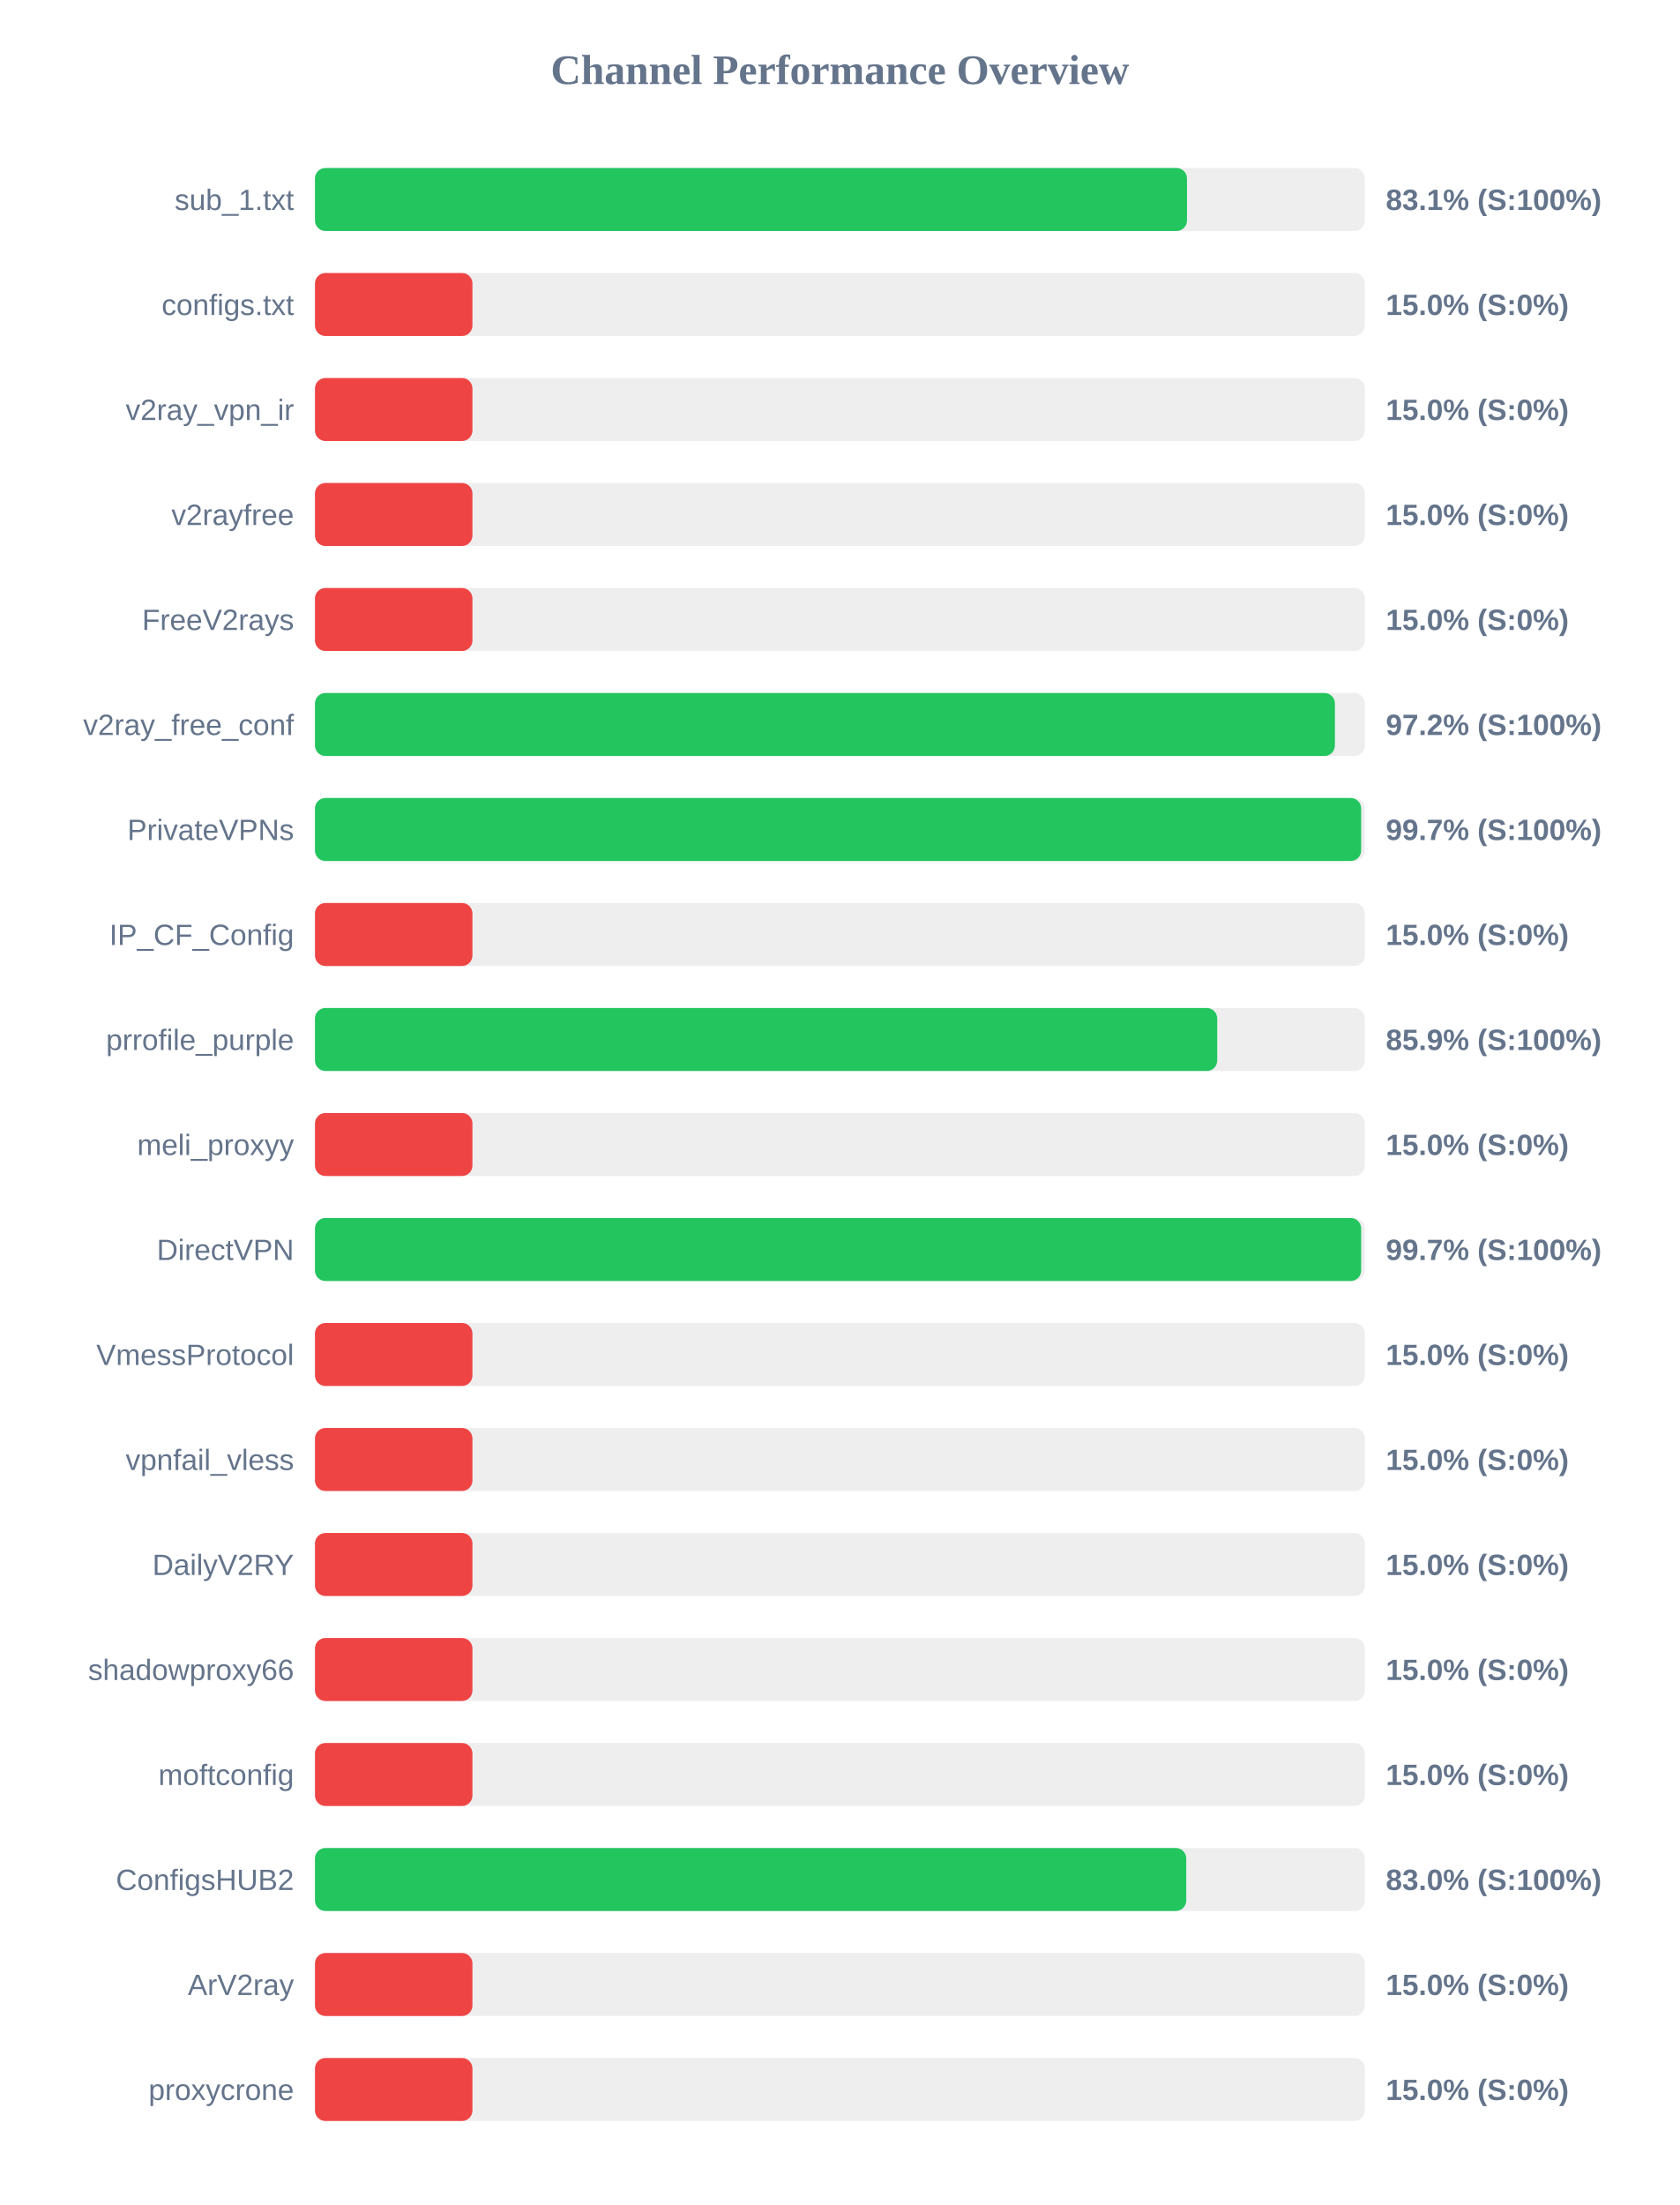
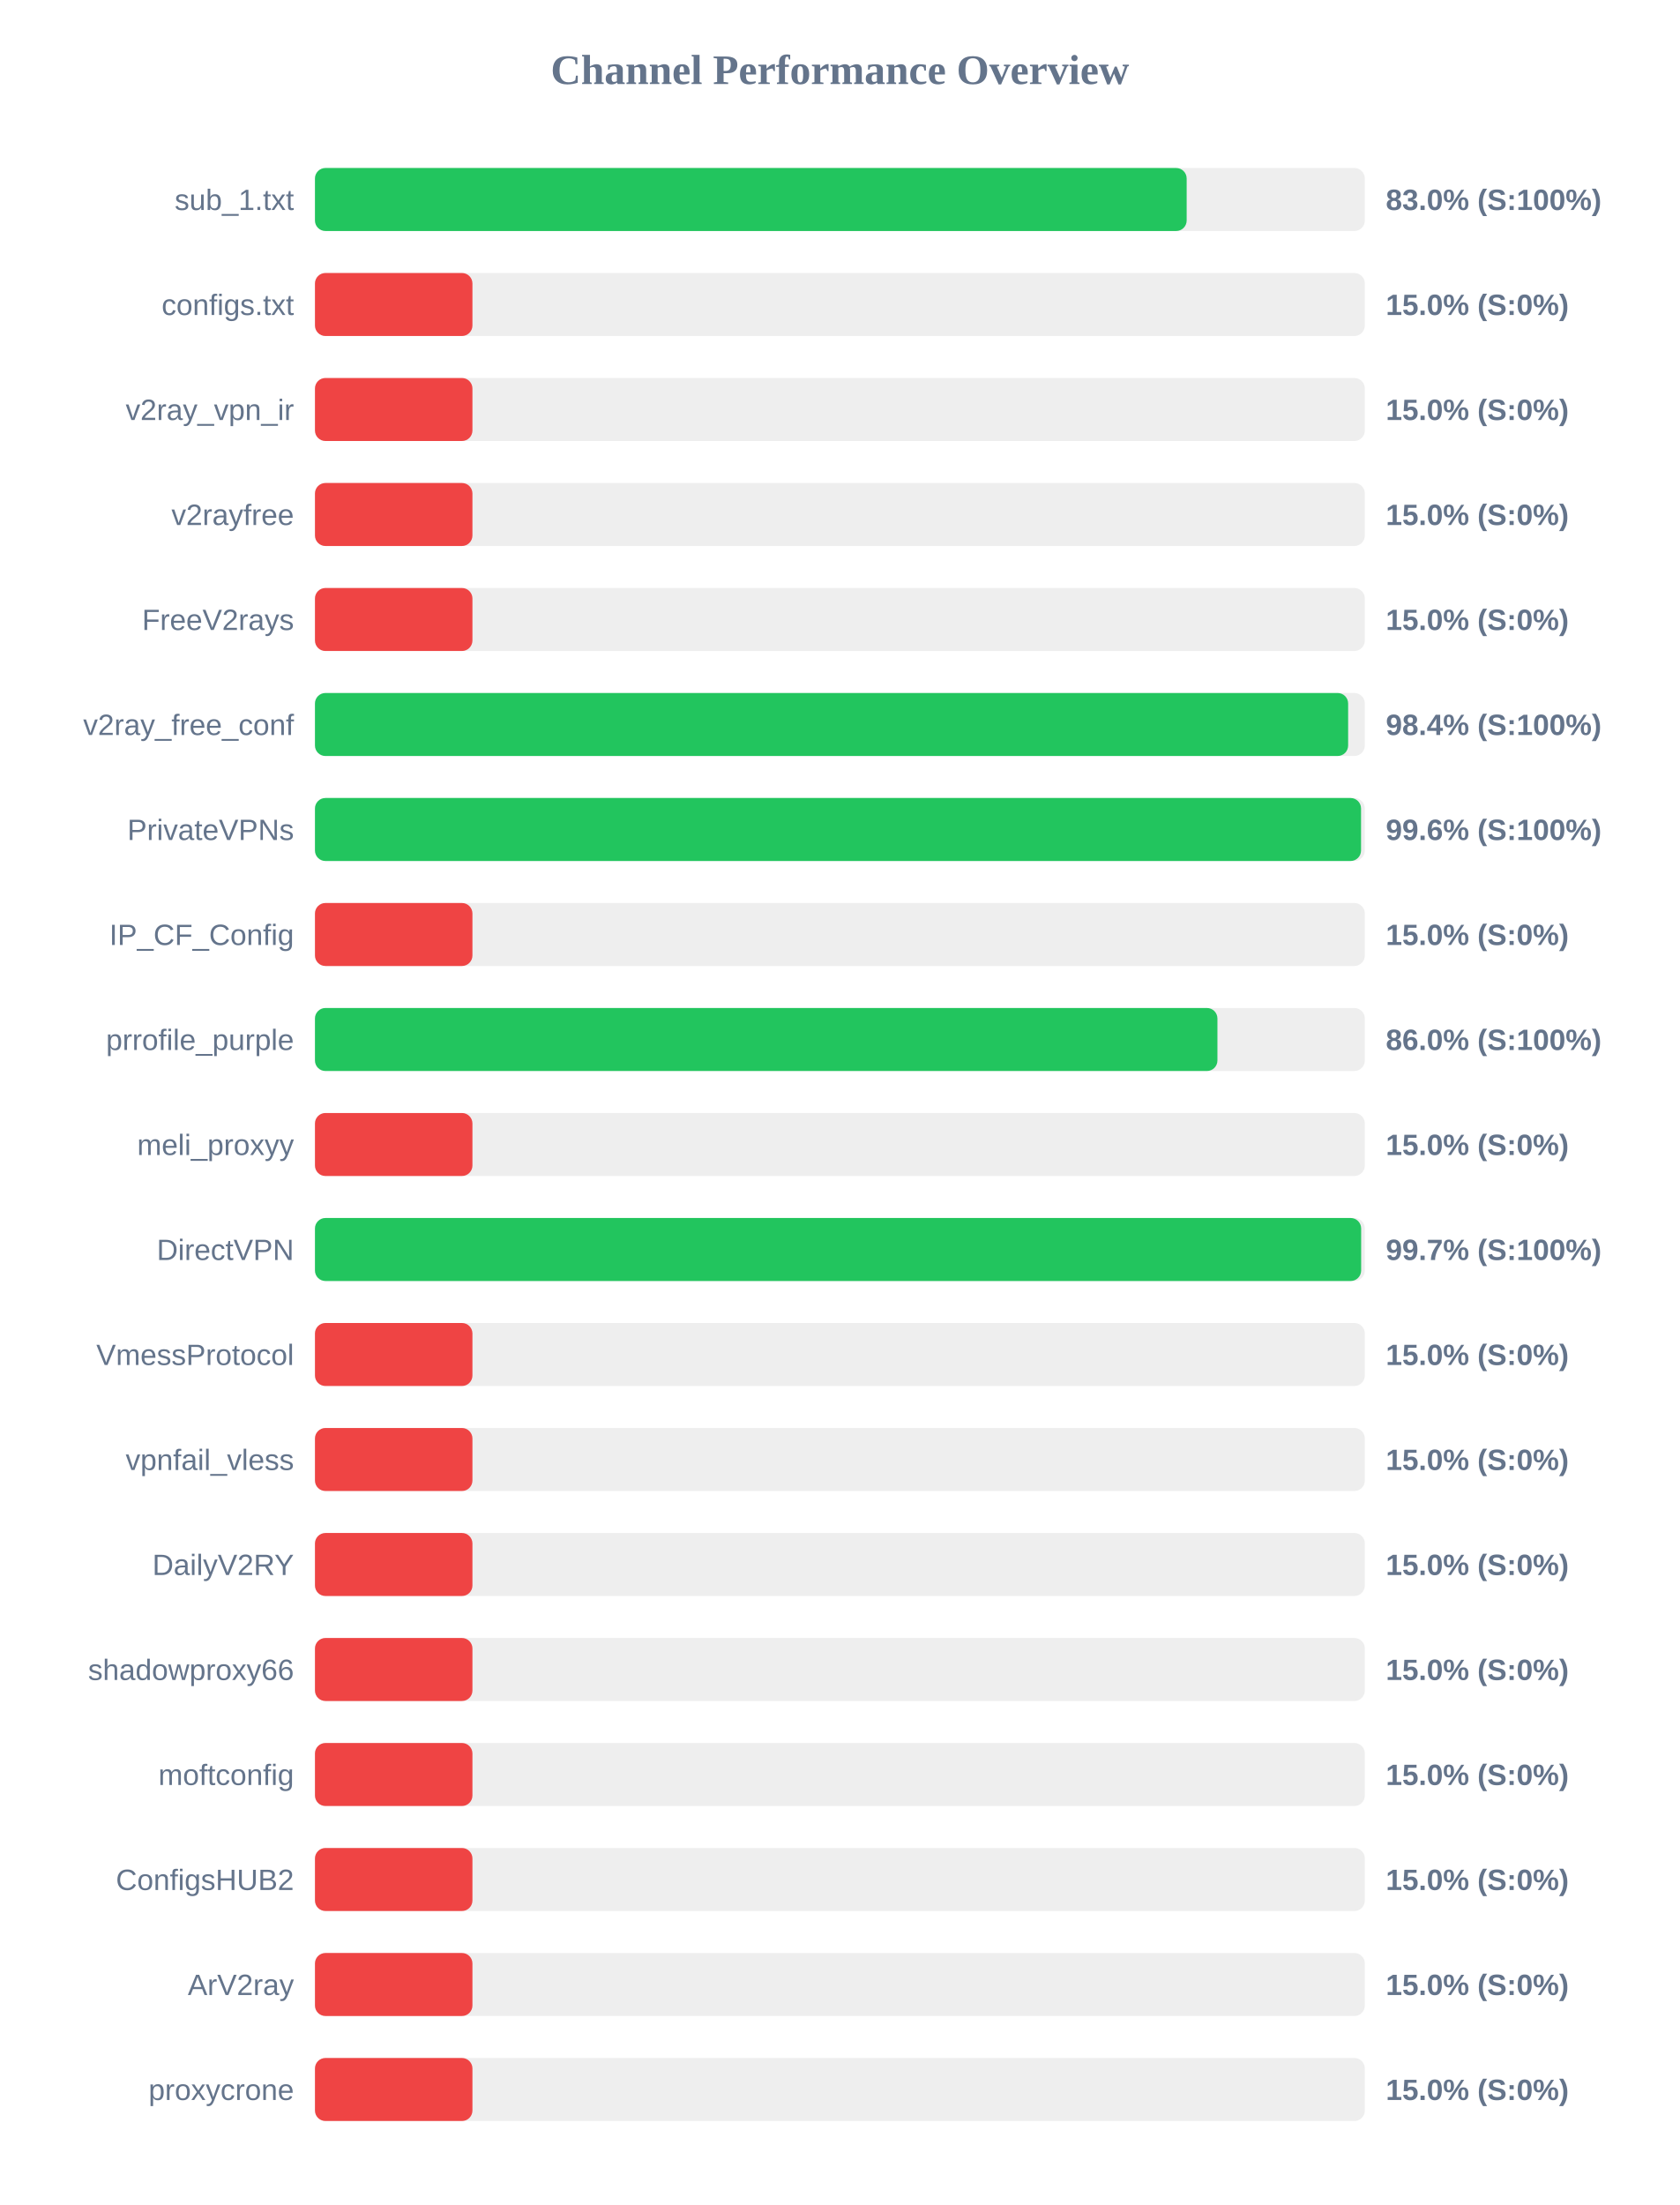
<svg xmlns="http://www.w3.org/2000/svg" width="800" height="1050" version="1.1">
  <style>
        .row { font: 14px Arial; fill: #64748b; }
        .score { font: bold 14px Arial; fill: #64748b; }
    </style>
  <text x="400" y="40" text-anchor="middle" font-size="20px" font-weight="bold" fill="#64748b">Channel Performance Overview</text>
  <rect x="150" y="80" width="500" height="30" fill="#eee" rx="5" />
-   <rect x="150" y="80" width="415.3" height="30" fill="#22c55e" rx="5" />
+   <rect x="150" y="80" width="415.15" height="30" fill="#22c55e" rx="5" />
  <text x="140" y="100" text-anchor="end" class="row">sub_1.txt</text>
-   <text x="660" y="100" text-anchor="start" class="score">83.1% (S:100%)</text>
+   <text x="660" y="100" text-anchor="start" class="score">83.0% (S:100%)</text>
  <rect x="150" y="130" width="500" height="30" fill="#eee" rx="5" />
  <rect x="150" y="130" width="75.0" height="30" fill="#ef4444" rx="5" />
  <text x="140" y="150" text-anchor="end" class="row">configs.txt</text>
  <text x="660" y="150" text-anchor="start" class="score">15.0% (S:0%)</text>
  <rect x="150" y="180" width="500" height="30" fill="#eee" rx="5" />
  <rect x="150" y="180" width="75.0" height="30" fill="#ef4444" rx="5" />
  <text x="140" y="200" text-anchor="end" class="row">v2ray_vpn_ir</text>
  <text x="660" y="200" text-anchor="start" class="score">15.0% (S:0%)</text>
  <rect x="150" y="230" width="500" height="30" fill="#eee" rx="5" />
  <rect x="150" y="230" width="75.0" height="30" fill="#ef4444" rx="5" />
  <text x="140" y="250" text-anchor="end" class="row">v2rayfree</text>
  <text x="660" y="250" text-anchor="start" class="score">15.0% (S:0%)</text>
  <rect x="150" y="280" width="500" height="30" fill="#eee" rx="5" />
  <rect x="150" y="280" width="75.0" height="30" fill="#ef4444" rx="5" />
  <text x="140" y="300" text-anchor="end" class="row">FreeV2rays</text>
  <text x="660" y="300" text-anchor="start" class="score">15.0% (S:0%)</text>
  <rect x="150" y="330" width="500" height="30" fill="#eee" rx="5" />
-   <rect x="150" y="330" width="485.75" height="30" fill="#22c55e" rx="5" />
+   <rect x="150" y="330" width="492.05" height="30" fill="#22c55e" rx="5" />
  <text x="140" y="350" text-anchor="end" class="row">v2ray_free_conf</text>
-   <text x="660" y="350" text-anchor="start" class="score">97.2% (S:100%)</text>
+   <text x="660" y="350" text-anchor="start" class="score">98.4% (S:100%)</text>
  <rect x="150" y="380" width="500" height="30" fill="#eee" rx="5" />
-   <rect x="150" y="380" width="498.25" height="30" fill="#22c55e" rx="5" />
+   <rect x="150" y="380" width="498.2" height="30" fill="#22c55e" rx="5" />
  <text x="140" y="400" text-anchor="end" class="row">PrivateVPNs</text>
-   <text x="660" y="400" text-anchor="start" class="score">99.7% (S:100%)</text>
+   <text x="660" y="400" text-anchor="start" class="score">99.6% (S:100%)</text>
  <rect x="150" y="430" width="500" height="30" fill="#eee" rx="5" />
  <rect x="150" y="430" width="75.0" height="30" fill="#ef4444" rx="5" />
  <text x="140" y="450" text-anchor="end" class="row">IP_CF_Config</text>
  <text x="660" y="450" text-anchor="start" class="score">15.0% (S:0%)</text>
  <rect x="150" y="480" width="500" height="30" fill="#eee" rx="5" />
-   <rect x="150" y="480" width="429.7" height="30" fill="#22c55e" rx="5" />
+   <rect x="150" y="480" width="429.8" height="30" fill="#22c55e" rx="5" />
  <text x="140" y="500" text-anchor="end" class="row">prrofile_purple</text>
-   <text x="660" y="500" text-anchor="start" class="score">85.9% (S:100%)</text>
+   <text x="660" y="500" text-anchor="start" class="score">86.0% (S:100%)</text>
  <rect x="150" y="530" width="500" height="30" fill="#eee" rx="5" />
  <rect x="150" y="530" width="75.0" height="30" fill="#ef4444" rx="5" />
  <text x="140" y="550" text-anchor="end" class="row">meli_proxyy</text>
  <text x="660" y="550" text-anchor="start" class="score">15.0% (S:0%)</text>
  <rect x="150" y="580" width="500" height="30" fill="#eee" rx="5" />
  <rect x="150" y="580" width="498.25" height="30" fill="#22c55e" rx="5" />
  <text x="140" y="600" text-anchor="end" class="row">DirectVPN</text>
  <text x="660" y="600" text-anchor="start" class="score">99.7% (S:100%)</text>
  <rect x="150" y="630" width="500" height="30" fill="#eee" rx="5" />
  <rect x="150" y="630" width="75.0" height="30" fill="#ef4444" rx="5" />
  <text x="140" y="650" text-anchor="end" class="row">VmessProtocol</text>
  <text x="660" y="650" text-anchor="start" class="score">15.0% (S:0%)</text>
  <rect x="150" y="680" width="500" height="30" fill="#eee" rx="5" />
  <rect x="150" y="680" width="75.0" height="30" fill="#ef4444" rx="5" />
  <text x="140" y="700" text-anchor="end" class="row">vpnfail_vless</text>
  <text x="660" y="700" text-anchor="start" class="score">15.0% (S:0%)</text>
  <rect x="150" y="730" width="500" height="30" fill="#eee" rx="5" />
  <rect x="150" y="730" width="75.0" height="30" fill="#ef4444" rx="5" />
  <text x="140" y="750" text-anchor="end" class="row">DailyV2RY</text>
  <text x="660" y="750" text-anchor="start" class="score">15.0% (S:0%)</text>
  <rect x="150" y="780" width="500" height="30" fill="#eee" rx="5" />
  <rect x="150" y="780" width="75.0" height="30" fill="#ef4444" rx="5" />
  <text x="140" y="800" text-anchor="end" class="row">shadowproxy66</text>
  <text x="660" y="800" text-anchor="start" class="score">15.0% (S:0%)</text>
  <rect x="150" y="830" width="500" height="30" fill="#eee" rx="5" />
  <rect x="150" y="830" width="75.0" height="30" fill="#ef4444" rx="5" />
  <text x="140" y="850" text-anchor="end" class="row">moftconfig</text>
  <text x="660" y="850" text-anchor="start" class="score">15.0% (S:0%)</text>
  <rect x="150" y="880" width="500" height="30" fill="#eee" rx="5" />
-   <rect x="150" y="880" width="414.95" height="30" fill="#22c55e" rx="5" />
+   <rect x="150" y="880" width="75.0" height="30" fill="#ef4444" rx="5" />
  <text x="140" y="900" text-anchor="end" class="row">ConfigsHUB2</text>
-   <text x="660" y="900" text-anchor="start" class="score">83.0% (S:100%)</text>
+   <text x="660" y="900" text-anchor="start" class="score">15.0% (S:0%)</text>
  <rect x="150" y="930" width="500" height="30" fill="#eee" rx="5" />
  <rect x="150" y="930" width="75.0" height="30" fill="#ef4444" rx="5" />
  <text x="140" y="950" text-anchor="end" class="row">ArV2ray</text>
  <text x="660" y="950" text-anchor="start" class="score">15.0% (S:0%)</text>
  <rect x="150" y="980" width="500" height="30" fill="#eee" rx="5" />
  <rect x="150" y="980" width="75.0" height="30" fill="#ef4444" rx="5" />
  <text x="140" y="1000" text-anchor="end" class="row">proxycrone</text>
  <text x="660" y="1000" text-anchor="start" class="score">15.0% (S:0%)</text>
</svg>
